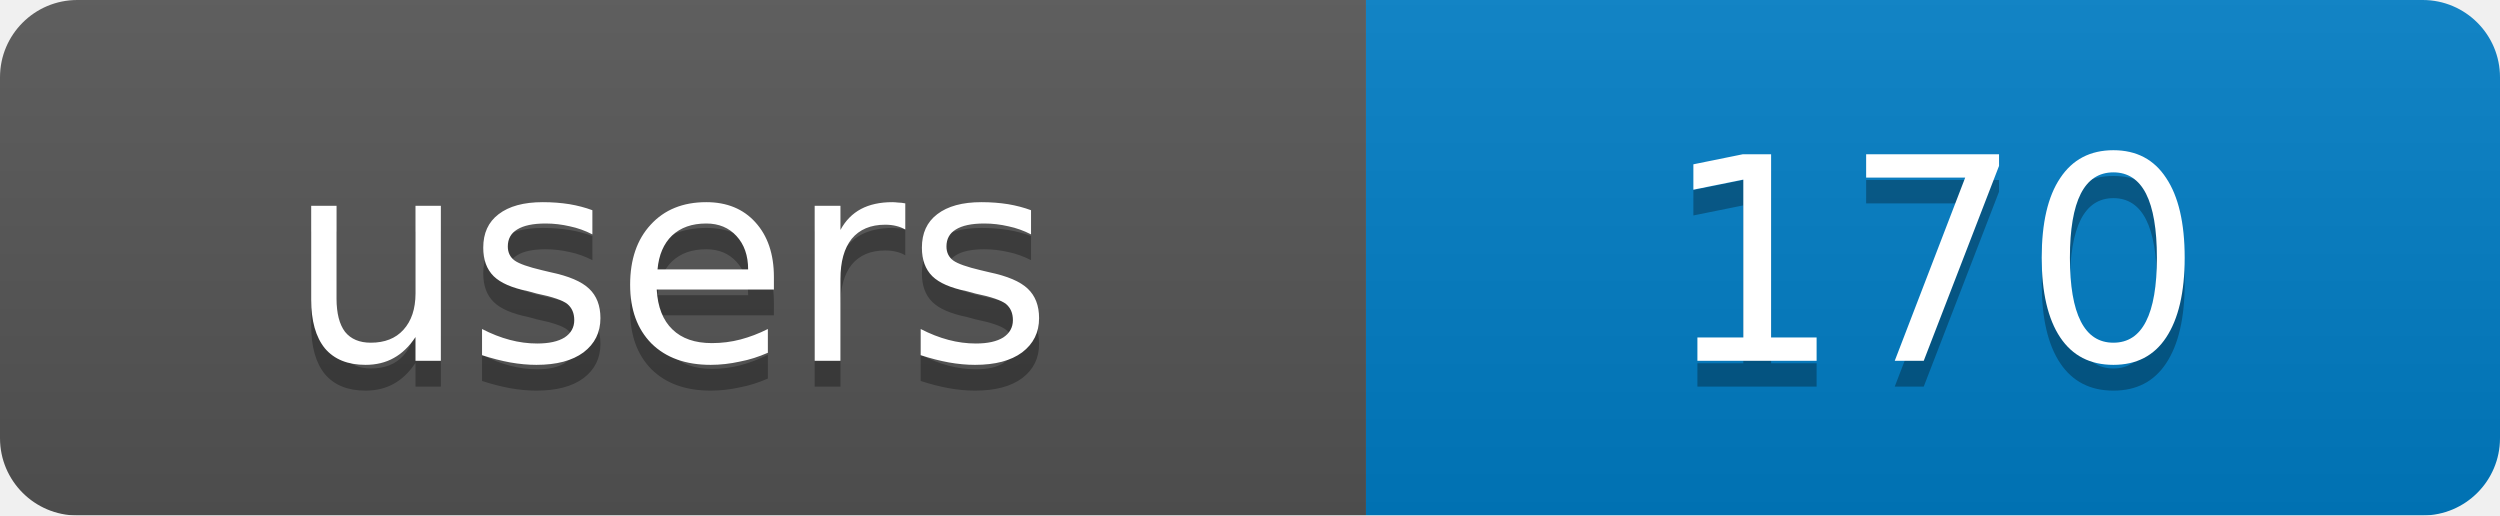
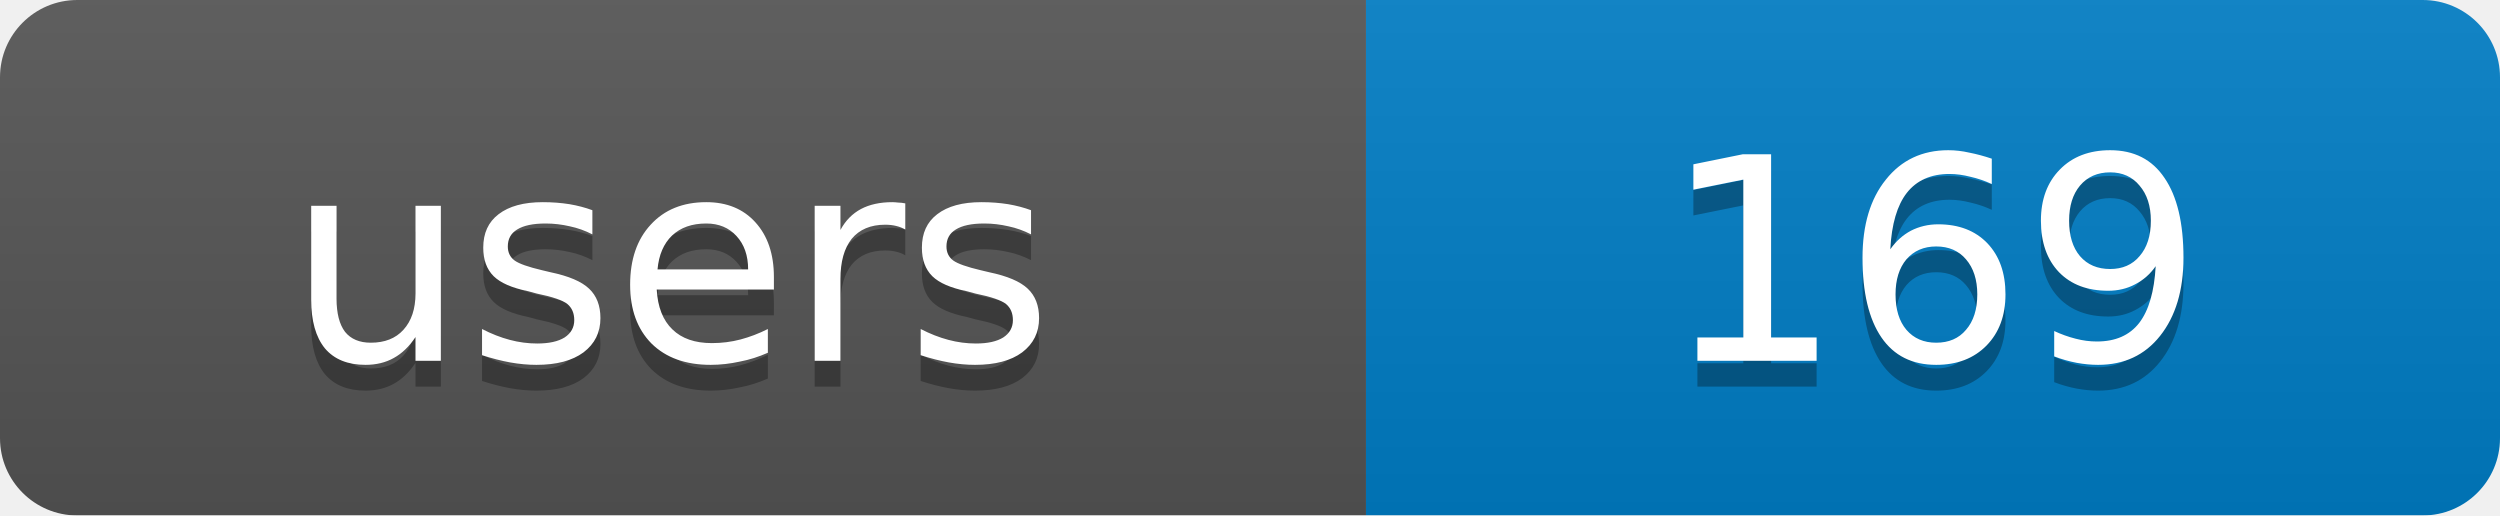
<svg xmlns="http://www.w3.org/2000/svg" width="97" height="20">
  <linearGradient id="b" x2="0" y2="100%">
    <stop offset="0" stop-color="#bbb" stop-opacity=".1" />
    <stop offset="1" stop-opacity=".1" />
  </linearGradient>
  <mask id="a">
    <rect width="97" height="20" rx="3" fill="#fff" />
  </mask>
  <g mask="url(#a)">
    <rect width="53" height="20" fill="#555" />
    <rect x="53" width="44" height="20" fill="#007ec6" />
    <rect width="97" height="20" fill="url(#b)" />
  </g>
  <g fill="#fff" text-anchor="middle" font-family="DejaVu Sans,Verdana,Geneva,sans-serif" font-size="11">
    <text x="26" y="15" fill="#010101" fill-opacity=".3">users</text>
-     <text x="75" y="15" fill="#010101" fill-opacity=".3">170</text>
+     <text x="75" y="15" fill="#010101" fill-opacity=".3">169</text>
    <text x="26" y="14">users</text>
-     <text x="75" y="14">170</text>
+     <text x="75" y="14">169</text>
  </g>
</svg>
